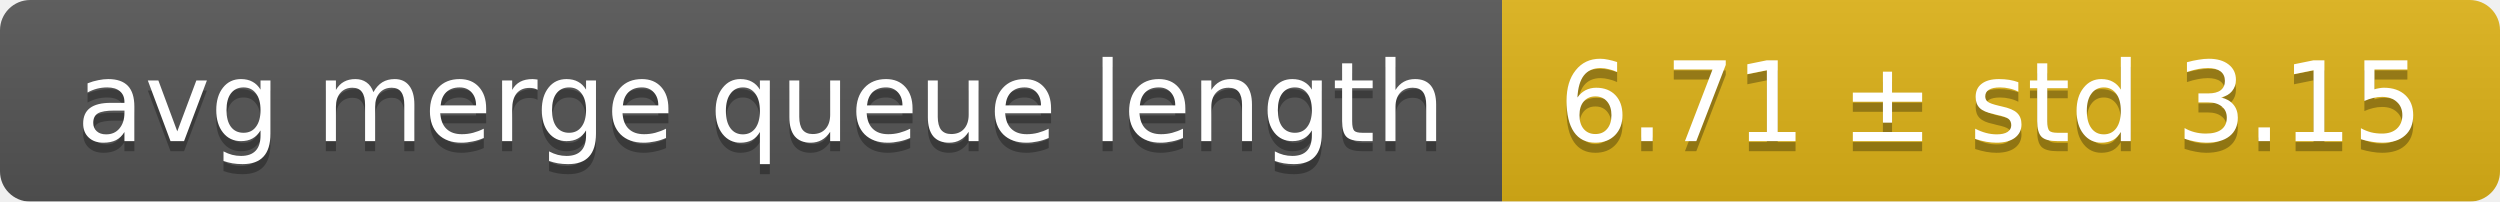
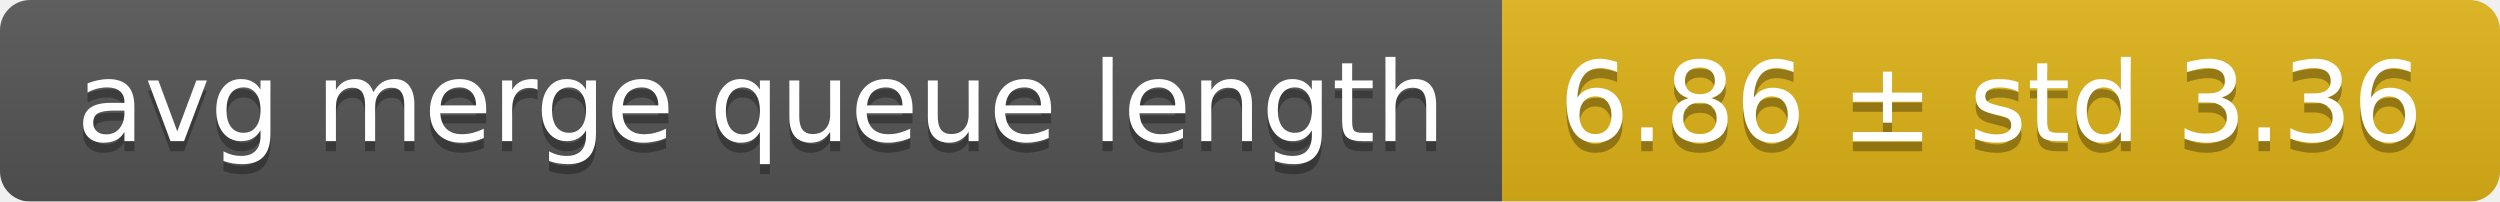
<svg xmlns="http://www.w3.org/2000/svg" width="248" height="20">
  <linearGradient id="smooth" x2="0" y2="100%">
    <stop offset="0" stop-color="#bbb" stop-opacity=".1" />
    <stop offset="1" stop-opacity=".1" />
  </linearGradient>
  <mask id="round">
    <rect width="248" height="20" rx="3" fill="#fff" />
  </mask>
  <g mask="url(#round)">
    <rect width="149" height="20" fill="#555" />
    <rect x="149" width="99" height="20" fill="#dfb317" />
    <rect width="248" height="20" fill="url(#smooth)" />
  </g>
  <g fill="#fff" text-anchor="middle" font-family="DejaVu Sans,Verdana,Geneva,sans-serif" font-size="11">
    <text x="75.5" y="15" fill="#010101" fill-opacity=".3">avg merge queue length</text>
    <text x="75.5" y="14">avg merge queue length</text>
-     <text x="197.5" y="15" fill="#010101" fill-opacity=".3">6.71 ± std 3.15</text>
-     <text x="197.5" y="14">6.71 ± std 3.15</text>
+     <text x="197.5" y="15" fill="#010101" fill-opacity=".3">6.86 ± std 3.36</text>
+     <text x="197.5" y="14">6.86 ± std 3.36</text>
  </g>
</svg>
